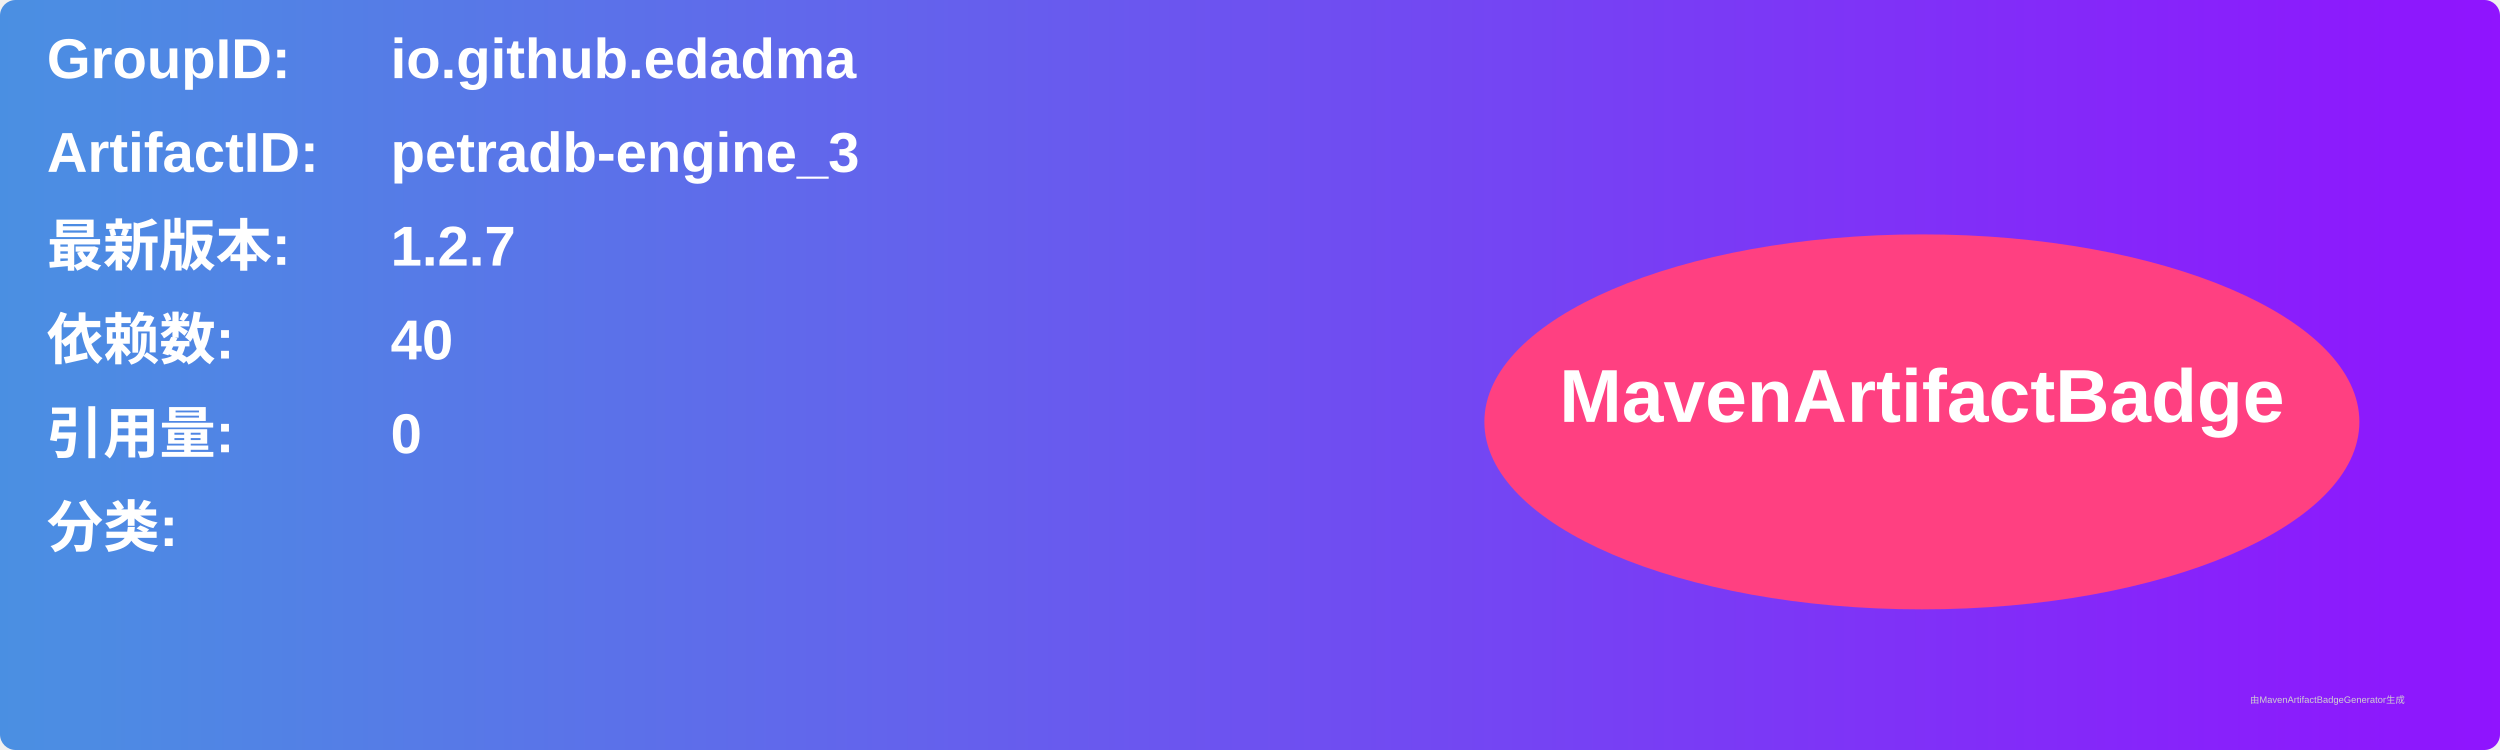
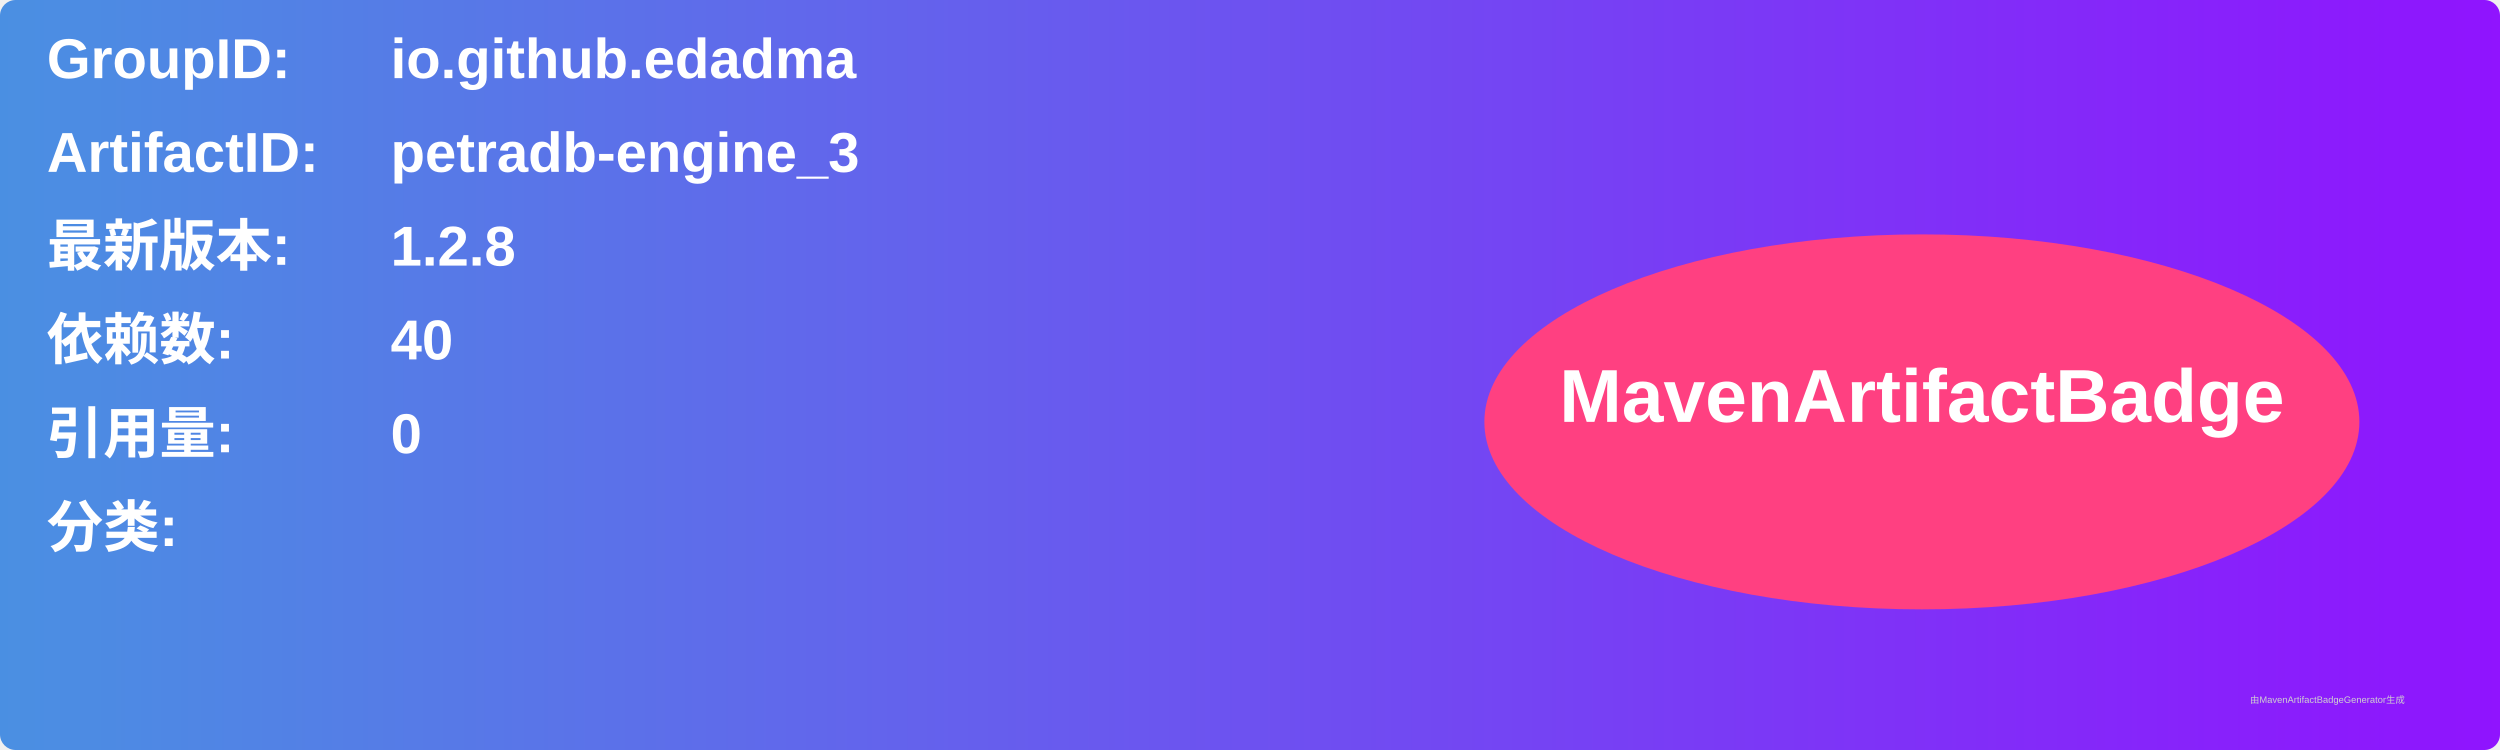
<svg xmlns="http://www.w3.org/2000/svg" width="800" height="240" viewBox="0 0 800 240">
  <linearGradient id="grad" x1="0%" y1="0%" x2="100%" y2="0%">
    <stop offset="0%" stop-color="#4a90e2" />
    <stop offset="100%" stop-color="#9013fe" />
  </linearGradient>
  <rect width="100%" height="100%" rx="5" ry="5" fill="url(#grad)" />
  <g transform="translate(15, 15)">
    <text x="0" y="10" font-family="Arial" font-size="18" fill="white" font-weight="bold" width="260">GroupID:</text>
    <text x="110" y="10" font-family="Arial" font-size="18" fill="white" font-weight="bold" width="460">io.github.edadma</text>
    <text x="0" y="40" font-family="Arial" font-size="18" fill="white" font-weight="bold" width="260">ArtifactID:</text>
    <text x="110" y="40" font-family="Arial" font-size="18" fill="white" font-weight="bold" width="460">petradb-engine_3</text>
    <text x="0" y="70" font-family="Arial" font-size="18" fill="white" font-weight="bold">最新版本:</text>
    <text x="110" y="70" font-family="Arial" font-size="18" fill="white" font-weight="bold">
-       <tspan font-weight="bold">1.2.7</tspan>
+       <tspan font-weight="bold">1.2.8</tspan>
    </text>
    <text x="0" y="100" font-family="Arial" font-size="18" fill="white" font-weight="bold">依赖数: </text>
    <text x="110" y="100" font-family="Arial" font-size="18" fill="white">
      <tspan font-weight="bold">40</tspan>
    </text>
    <text x="0" y="130" font-family="Arial" font-size="18" fill="white" font-weight="bold">引用量: </text>
    <text x="110" y="130" font-family="Arial" font-size="18" fill="white">
      <tspan font-weight="bold">0</tspan>
    </text>
    <text x="0" y="160" font-family="Arial" font-size="18" fill="white" font-weight="bold">分类:</text>
    <text x="10" y="190" font-family="Arial" font-size="10" fill="white">
      <tspan font-weight="bold" />
    </text>
    <ellipse cx="600" cy="120" rx="140" ry="60" fill="#ff4081" />
    <text x="600" y="120" text-anchor="middle" font-family="Arial" font-size="24" fill="white" font-weight="bold">MavenArtifactBadge</text>
  </g>
  <text x="720" y="225" font-family="Arial" font-size="3" fill="#d0d0d0">由MavenArtifactBadgeGenerator生成</text>
</svg>
